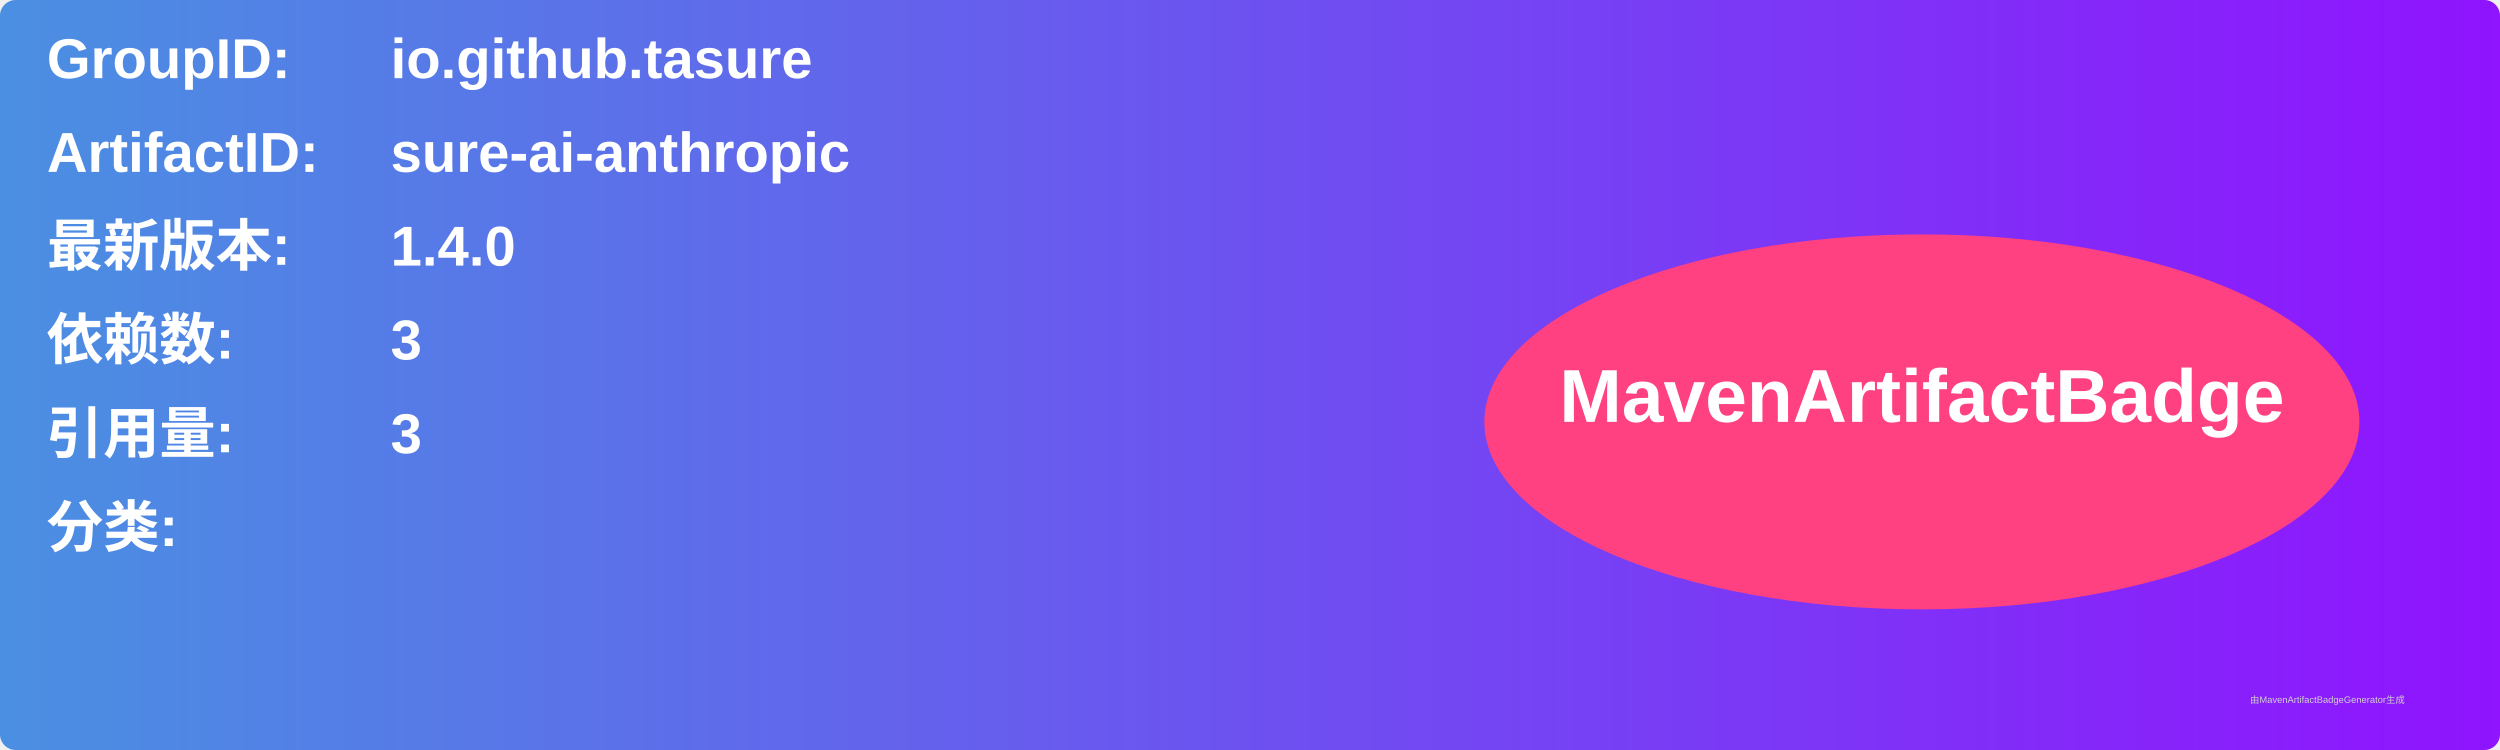
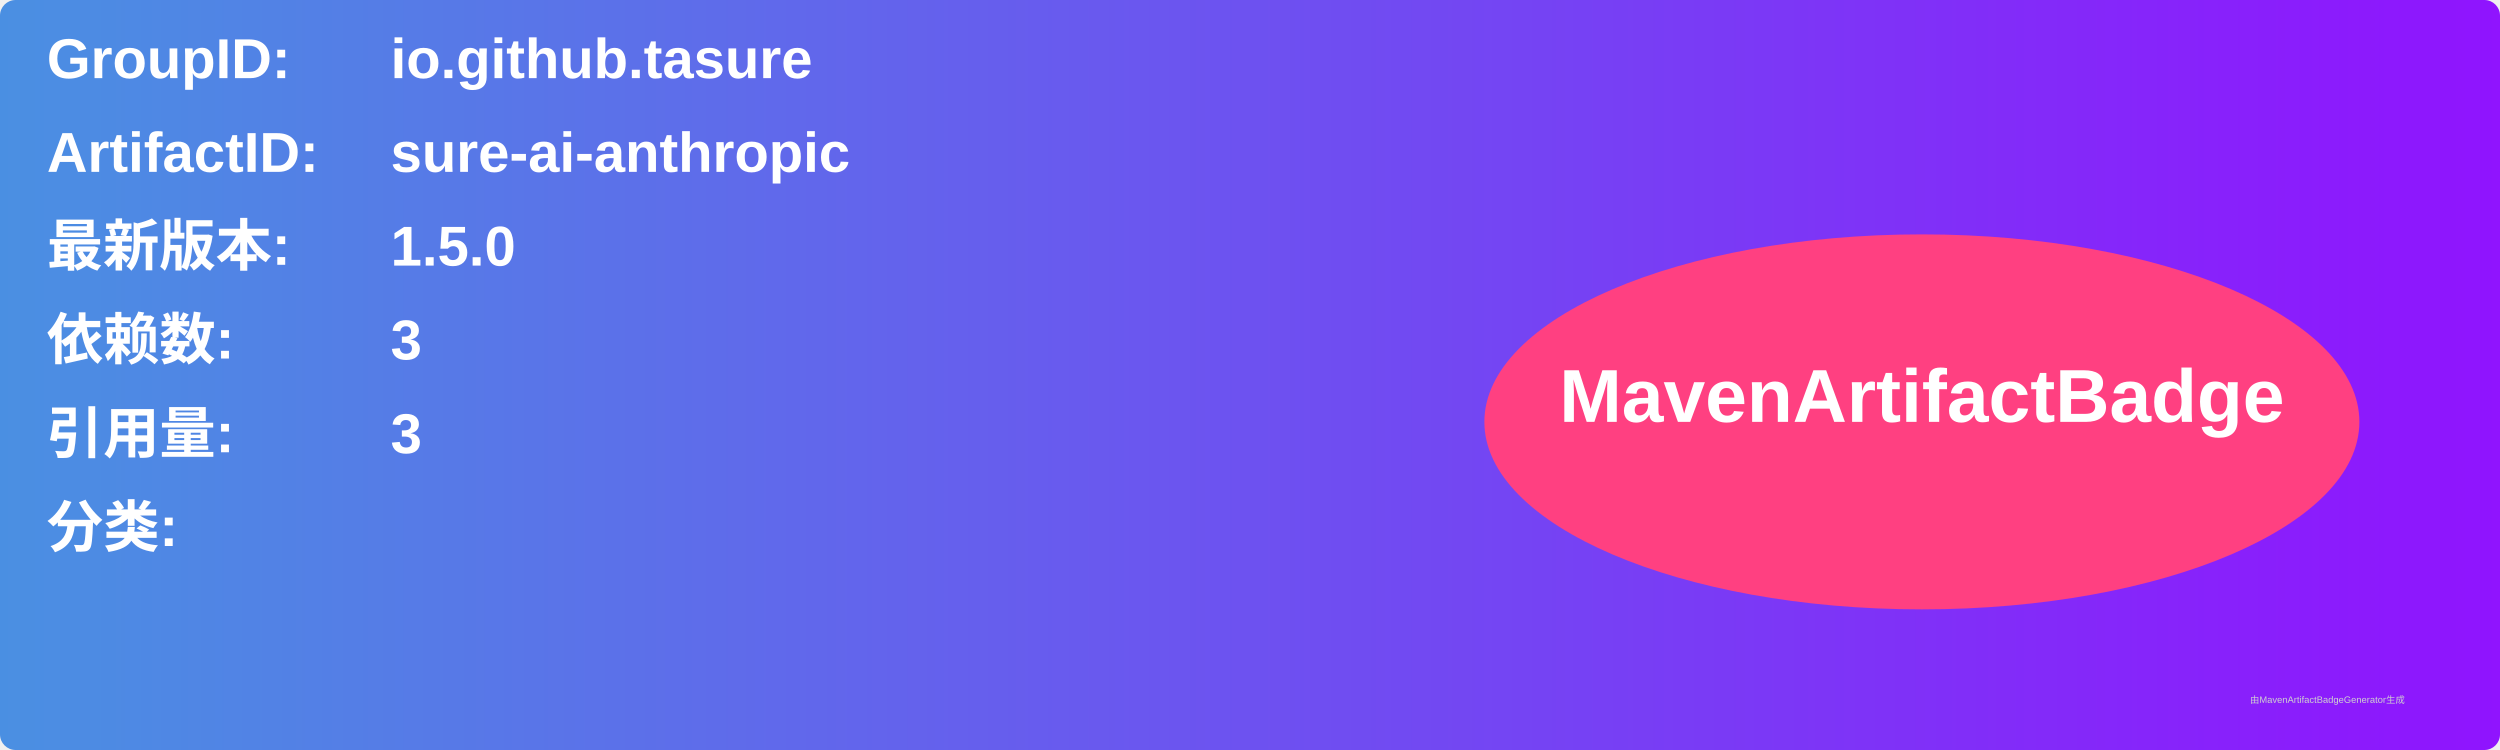
<svg xmlns="http://www.w3.org/2000/svg" width="800" height="240" viewBox="0 0 800 240">
  <linearGradient id="grad" x1="0%" y1="0%" x2="100%" y2="0%">
    <stop offset="0%" stop-color="#4a90e2" />
    <stop offset="100%" stop-color="#9013fe" />
  </linearGradient>
  <rect width="100%" height="100%" rx="5" ry="5" fill="url(#grad)" />
  <g transform="translate(15, 15)">
    <text x="0" y="10" font-family="Arial" font-size="18" fill="white" font-weight="bold" width="260">GroupID:</text>
    <text x="110" y="10" font-family="Arial" font-size="18" fill="white" font-weight="bold" width="460">io.github.tasure</text>
    <text x="0" y="40" font-family="Arial" font-size="18" fill="white" font-weight="bold" width="260">ArtifactID:</text>
    <text x="110" y="40" font-family="Arial" font-size="18" fill="white" font-weight="bold" width="460">sure-ai-anthropic</text>
    <text x="0" y="70" font-family="Arial" font-size="18" fill="white" font-weight="bold">最新版本:</text>
    <text x="110" y="70" font-family="Arial" font-size="18" fill="white" font-weight="bold">
-       <tspan font-weight="bold">1.4.0</tspan>
+       <tspan font-weight="bold">1.5.0</tspan>
    </text>
    <text x="0" y="100" font-family="Arial" font-size="18" fill="white" font-weight="bold">依赖数: </text>
    <text x="110" y="100" font-family="Arial" font-size="18" fill="white">
      <tspan font-weight="bold">3</tspan>
    </text>
    <text x="0" y="130" font-family="Arial" font-size="18" fill="white" font-weight="bold">引用量: </text>
    <text x="110" y="130" font-family="Arial" font-size="18" fill="white">
      <tspan font-weight="bold">3</tspan>
    </text>
    <text x="0" y="160" font-family="Arial" font-size="18" fill="white" font-weight="bold">分类:</text>
    <text x="10" y="190" font-family="Arial" font-size="10" fill="white">
      <tspan font-weight="bold" />
    </text>
    <ellipse cx="600" cy="120" rx="140" ry="60" fill="#ff4081" />
    <text x="600" y="120" text-anchor="middle" font-family="Arial" font-size="24" fill="white" font-weight="bold">MavenArtifactBadge</text>
  </g>
  <text x="720" y="225" font-family="Arial" font-size="3" fill="#d0d0d0">由MavenArtifactBadgeGenerator生成</text>
</svg>
